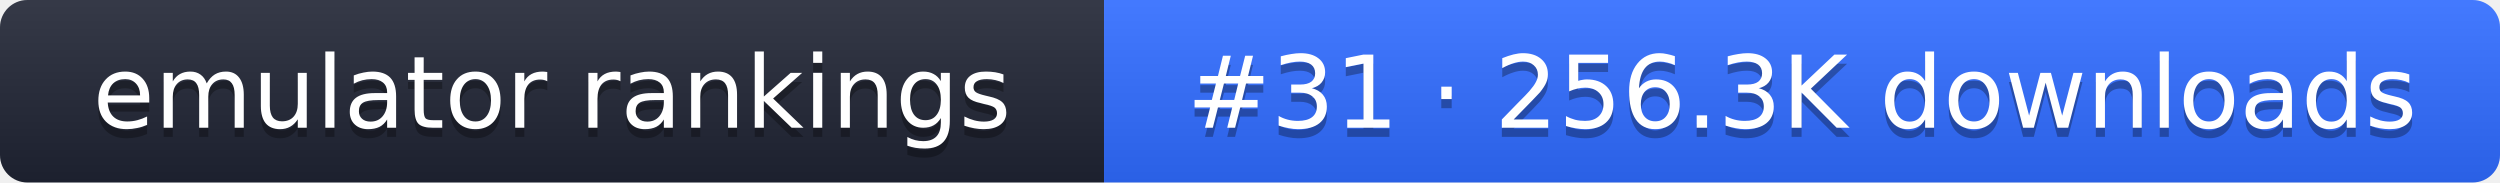
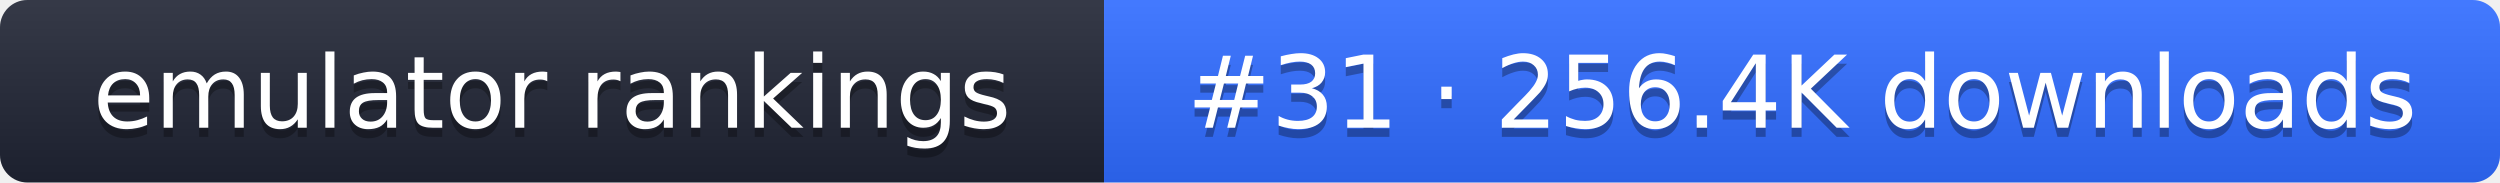
- <svg xmlns="http://www.w3.org/2000/svg" width="274" height="20" role="img" aria-label="emulator rankings: #31 · 256.3K downloads">
+ <svg xmlns="http://www.w3.org/2000/svg" width="274" height="20" role="img" aria-label="emulator rankings: #31 · 256.4K downloads">
  <linearGradient id="g" x2="0" y2="100%">
    <stop offset="0" stop-color="#fff" stop-opacity=".1" />
    <stop offset="1" stop-opacity=".1" />
  </linearGradient>
  <clipPath id="r">
    <rect width="274" height="20" rx="3" fill="#fff" />
  </clipPath>
  <g clip-path="url(#r)">
    <rect width="121" height="20" fill="#1f2433" />
    <rect x="121" width="153" height="20" fill="#2f6bff" />
    <rect width="274" height="20" fill="url(#g)" />
  </g>
  <g fill="#fff" text-anchor="middle" font-family="Verdana,DejaVu Sans,sans-serif" font-size="11">
    <text x="60.5" y="15" fill="#010101" fill-opacity=".3">emulator rankings</text>
    <text x="60.5" y="14">emulator rankings</text>
-     <text x="197.5" y="15" fill="#010101" fill-opacity=".3">#31 · 256.3K downloads</text>
-     <text x="197.5" y="14">#31 · 256.3K downloads</text>
+     <text x="197.5" y="15" fill="#010101" fill-opacity=".3">#31 · 256.4K downloads</text>
+     <text x="197.5" y="14">#31 · 256.4K downloads</text>
  </g>
</svg>
